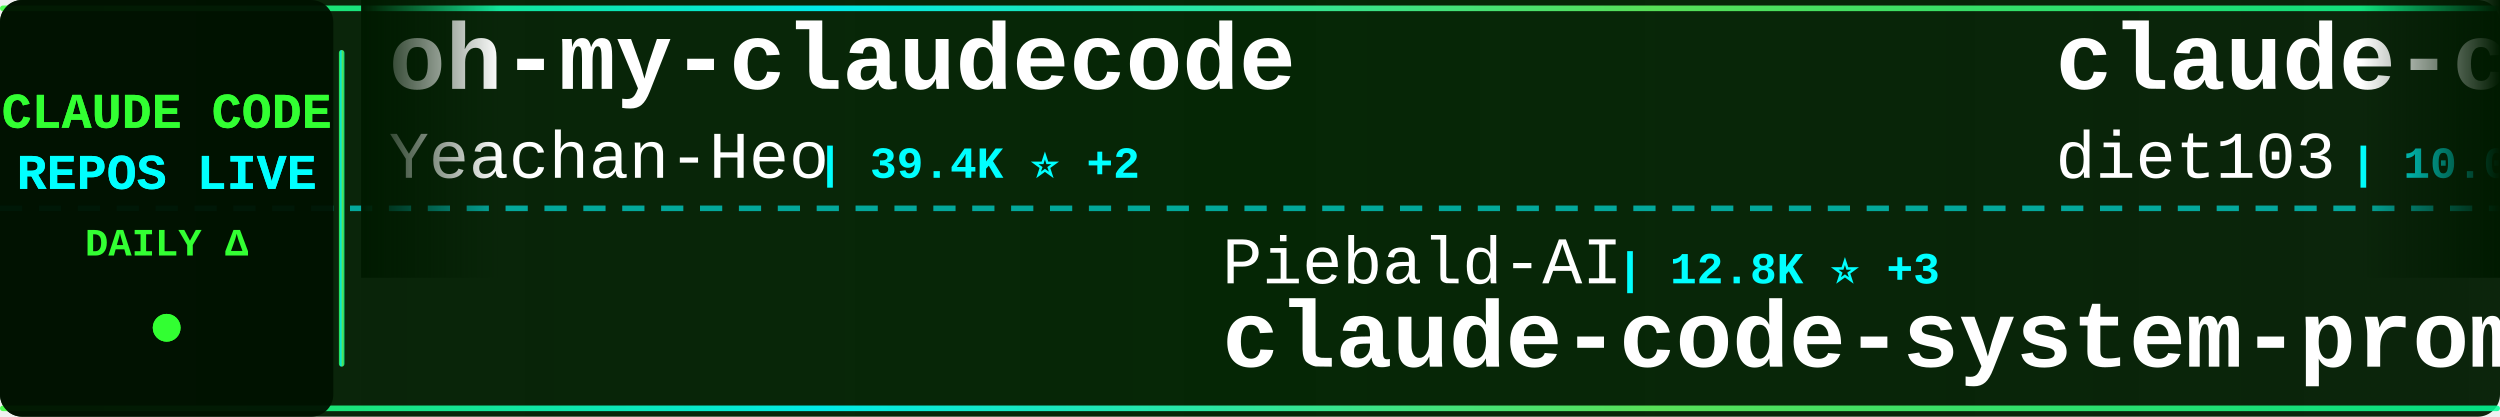
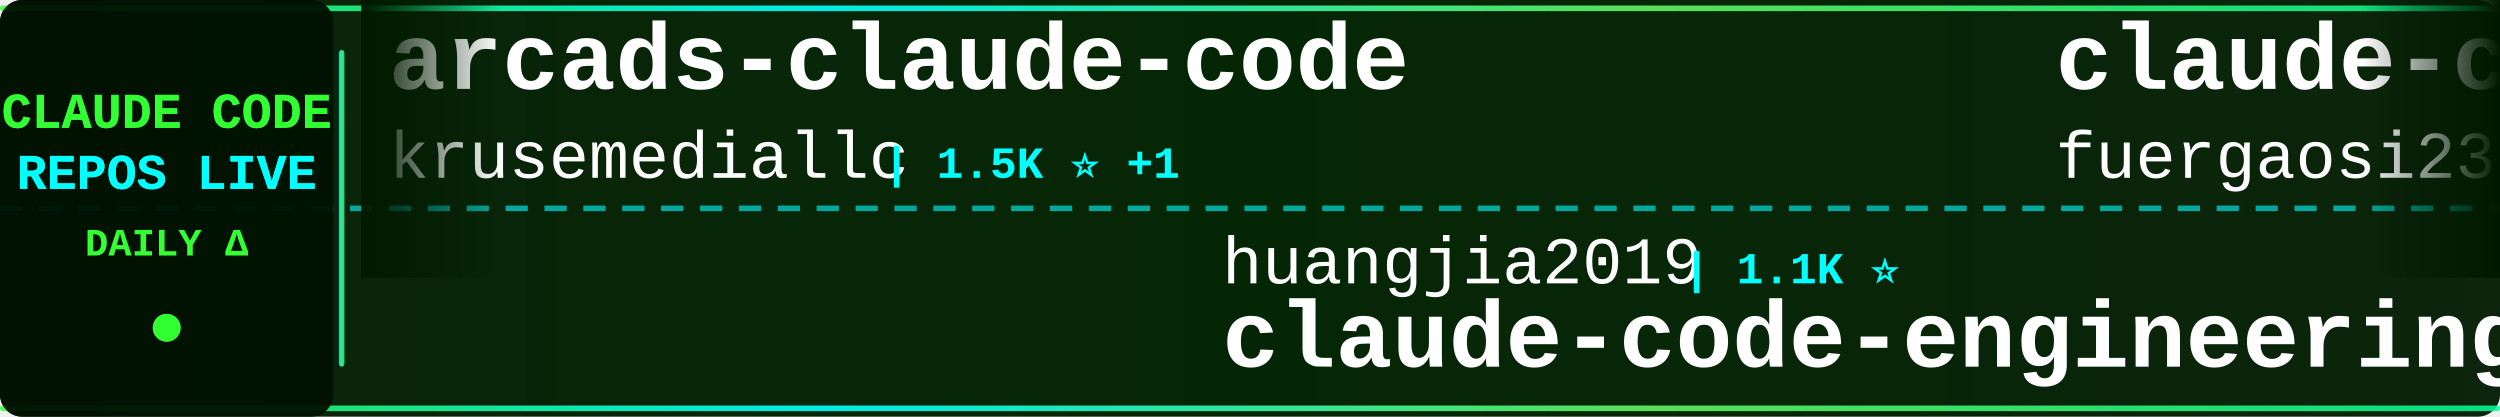
<svg xmlns="http://www.w3.org/2000/svg" width="900" height="150">
  <defs>
    <linearGradient id="tickerBg" x1="0%" y1="0%" x2="100%" y2="0%">
      <stop offset="0%" style="stop-color:#001a00;stop-opacity:0.95" />
      <stop offset="50%" style="stop-color:#002200;stop-opacity:0.98" />
      <stop offset="100%" style="stop-color:#001a00;stop-opacity:0.95" />
    </linearGradient>
    <linearGradient id="borderGrad" x1="0%" y1="0%" x2="100%" y2="0%">
      <stop offset="0%" style="stop-color:#33ff33;stop-opacity:0.85">
        <animate attributeName="stop-opacity" values="0.85;1;0.85" dur="2s" repeatCount="indefinite" />
      </stop>
      <stop offset="33%" style="stop-color:#00ffff;stop-opacity:0.9">
        <animate attributeName="stop-opacity" values="0.9;1;0.9" dur="2.2s" repeatCount="indefinite" />
      </stop>
      <stop offset="66%" style="stop-color:#66ff66;stop-opacity:0.85">
        <animate attributeName="stop-opacity" values="0.85;1;0.85" dur="1.8s" repeatCount="indefinite" />
      </stop>
      <stop offset="100%" style="stop-color:#00ff99;stop-opacity:0.85">
        <animate attributeName="stop-opacity" values="0.85;1;0.85" dur="2s" repeatCount="indefinite" />
      </stop>
    </linearGradient>
    <filter id="textGlow">
      <feGaussianBlur stdDeviation="0.1" result="coloredBlur" />
      <feMerge>
        <feMergeNode in="coloredBlur" />
        <feMergeNode in="SourceGraphic" />
      </feMerge>
    </filter>
    <filter id="metricGlow">
      <feGaussianBlur stdDeviation="0.2" result="coloredBlur" />
      <feMerge>
        <feMergeNode in="coloredBlur" />
        <feMergeNode in="SourceGraphic" />
      </feMerge>
    </filter>
    <linearGradient id="leftFade" x1="0%" y1="0%" x2="100%" y2="0%">
      <stop offset="0%" style="stop-color:#001a00;stop-opacity:1" />
      <stop offset="100%" style="stop-color:#001a00;stop-opacity:0" />
    </linearGradient>
    <linearGradient id="rightFade" x1="0%" y1="0%" x2="100%" y2="0%">
      <stop offset="0%" style="stop-color:#001a00;stop-opacity:0" />
      <stop offset="100%" style="stop-color:#001a00;stop-opacity:1" />
    </linearGradient>
  </defs>
  <rect width="900" height="150" fill="url(#tickerBg)" rx="8" />
  <rect x="0" y="2" width="900" height="2" fill="url(#borderGrad)" rx="1" />
  <rect x="0" y="146" width="900" height="2" fill="url(#borderGrad)" rx="1" />
  <line x1="0" y1="75" x2="900" y2="75" stroke="#00ffff" stroke-width="2" stroke-dasharray="8 6" opacity="0.6" />
  <rect x="0" y="0" width="120" height="150" fill="#001100" opacity="0.95" rx="8" />
  <text x="60" y="46" font-family="'Courier New', monospace" font-size="18" font-weight="bold" fill="#33ff33" text-anchor="middle" filter="url(#textGlow)">
    CLAUDE CODE
  </text>
  <text x="60" y="68" font-family="'Courier New', monospace" font-size="18" font-weight="bold" fill="#00ffff" text-anchor="middle" filter="url(#textGlow)">
    REPOS LIVE
  </text>
  <text x="60" y="92" font-family="'Courier New', monospace" font-size="14" font-weight="bold" fill="#33ff33" text-anchor="middle">
    DAILY Δ
  </text>
  <circle cx="60" cy="118" r="5" fill="#33ff33" filter="url(#metricGlow)">
    <animate attributeName="r" values="4;6;4" dur="1.5s" repeatCount="indefinite" />
    <animate attributeName="opacity" values="0.6;1;0.6" dur="1.5s" repeatCount="indefinite" />
  </circle>
  <rect x="122" y="18" width="2" height="114" fill="url(#borderGrad)" rx="1" />
  <clipPath id="tickerClip">
    <rect x="130" y="0" width="770" height="150" />
  </clipPath>
  <g clip-path="url(#tickerClip)">
    <g id="tickerItems">
      <animateTransform attributeName="transform" attributeType="XML" type="translate" from="0 0" to="-3000 0" dur="54s" repeatCount="indefinite" />
      <g transform="translate(0, 0)">
-         <text x="140" y="32" font-family="'Courier New', monospace" font-size="34" font-weight="bold" fill="#ffffff">oh-my-claudecode</text>
-         <text x="140" y="64" font-family="'Courier New', monospace" font-size="24" font-weight="normal" fill="#ffffff" opacity="1.0">Yeachan-Heo</text>
-         <text x="294" y="64" font-family="'Courier New', monospace" font-size="16" font-weight="bold" fill="#00ffff"> | 39.4K ⭐ +2</text>
+         <text x="140" y="32" font-family="'Courier New', monospace" font-size="34" font-weight="bold" fill="#ffffff">arcads-claude-code</text>
+         <text x="140" y="64" font-family="'Courier New', monospace" font-size="24" font-weight="normal" fill="#ffffff" opacity="1.0">krusemediallc</text>
+         <text x="318" y="64" font-family="'Courier New', monospace" font-size="16" font-weight="bold" fill="#00ffff"> | 1.5K ⭐ +1</text>
      </g>
      <g transform="translate(300, 0)">
-         <text x="140" y="102" font-family="'Courier New', monospace" font-size="24" font-weight="normal" fill="#ffffff" opacity="1.0">Piebald-AI</text>
-         <text x="282" y="102" font-family="'Courier New', monospace" font-size="16" font-weight="bold" fill="#00ffff"> | 12.8K ⭐ +3</text>
-         <text x="140" y="132" font-family="'Courier New', monospace" font-size="34" font-weight="bold" fill="#ffffff">claude-code-system-promp...</text>
+         <text x="140" y="102" font-family="'Courier New', monospace" font-size="24" font-weight="normal" fill="#ffffff" opacity="1.0">huangjia2019</text>
+         <text x="306" y="102" font-family="'Courier New', monospace" font-size="16" font-weight="bold" fill="#00ffff"> | 1.1K ⭐</text>
+         <text x="140" y="132" font-family="'Courier New', monospace" font-size="34" font-weight="bold" fill="#ffffff">claude-code-engineering</text>
      </g>
      <g transform="translate(600, 0)">
-         <text x="140" y="32" font-family="'Courier New', monospace" font-size="34" font-weight="bold" fill="#ffffff">claude-code-infrastructu...</text>
-         <text x="140" y="64" font-family="'Courier New', monospace" font-size="24" font-weight="normal" fill="#ffffff" opacity="1.0">diet103</text>
-         <text x="246" y="64" font-family="'Courier New', monospace" font-size="16" font-weight="bold" fill="#00ffff"> | 10.0K ⭐ +1</text>
+         <text x="140" y="32" font-family="'Courier New', monospace" font-size="34" font-weight="bold" fill="#ffffff">claude-code-proxy</text>
+         <text x="140" y="64" font-family="'Courier New', monospace" font-size="24" font-weight="normal" fill="#ffffff" opacity="1.0">fuergaosi233</text>
+         <text x="306" y="64" font-family="'Courier New', monospace" font-size="16" font-weight="bold" fill="#00ffff"> | 2.8K ⭐</text>
      </g>
      <g transform="translate(900, 0)">
-         <text x="140" y="102" font-family="'Courier New', monospace" font-size="24" font-weight="normal" fill="#ffffff" opacity="1.0">frankbria</text>
-         <text x="270" y="102" font-family="'Courier New', monospace" font-size="16" font-weight="bold" fill="#00ffff"> | 9.6K ⭐ -2</text>
-         <text x="140" y="132" font-family="'Courier New', monospace" font-size="34" font-weight="bold" fill="#ffffff">ralph-claude-code</text>
+         <text x="140" y="102" font-family="'Courier New', monospace" font-size="24" font-weight="normal" fill="#ffffff" opacity="1.0">andrew-kramer-inno</text>
+         <text x="378" y="102" font-family="'Courier New', monospace" font-size="16" font-weight="bold" fill="#00ffff"> | 595 ⭐</text>
+         <text x="140" y="132" font-family="'Courier New', monospace" font-size="34" font-weight="bold" fill="#ffffff">claude-code-source-build</text>
      </g>
      <g transform="translate(1200, 0)">
-         <text x="140" y="32" font-family="'Courier New', monospace" font-size="34" font-weight="bold" fill="#ffffff">Dive-into-Claude-Code</text>
-         <text x="140" y="64" font-family="'Courier New', monospace" font-size="24" font-weight="normal" fill="#ffffff" opacity="1.0">VILA-Lab</text>
-         <text x="258" y="64" font-family="'Courier New', monospace" font-size="16" font-weight="bold" fill="#00ffff"> | 2.1K ⭐ +1</text>
+         <text x="140" y="32" font-family="'Courier New', monospace" font-size="34" font-weight="bold" fill="#ffffff">Claude-Code-Source-Study</text>
+         <text x="140" y="64" font-family="'Courier New', monospace" font-size="24" font-weight="normal" fill="#ffffff" opacity="1.0">luyao618</text>
+         <text x="258" y="64" font-family="'Courier New', monospace" font-size="16" font-weight="bold" fill="#00ffff"> | 1.7K ⭐</text>
      </g>
      <g transform="translate(1500, 0)">
-         <text x="140" y="102" font-family="'Courier New', monospace" font-size="24" font-weight="normal" fill="#ffffff" opacity="1.0">ghuntley</text>
-         <text x="258" y="102" font-family="'Courier New', monospace" font-size="16" font-weight="bold" fill="#00ffff"> | 992 ⭐</text>
-         <text x="140" y="132" font-family="'Courier New', monospace" font-size="34" font-weight="bold" fill="#ffffff">claude-code-source-code-...</text>
+         <text x="140" y="102" font-family="'Courier New', monospace" font-size="24" font-weight="normal" fill="#ffffff" opacity="1.0">KPR111</text>
+         <text x="234" y="102" font-family="'Courier New', monospace" font-size="16" font-weight="bold" fill="#00ffff"> | 18 ⭐</text>
+         <text x="140" y="132" font-family="'Courier New', monospace" font-size="34" font-weight="bold" fill="#ffffff">Claude-Code</text>
      </g>
      <g transform="translate(1800, 0)">
-         <text x="140" y="32" font-family="'Courier New', monospace" font-size="34" font-weight="bold" fill="#ffffff">Claude-Code-Game-Studios</text>
-         <text x="140" y="64" font-family="'Courier New', monospace" font-size="24" font-weight="normal" fill="#ffffff" opacity="1.0">Donchitos</text>
-         <text x="270" y="64" font-family="'Courier New', monospace" font-size="16" font-weight="bold" fill="#00ffff"> | 25.5K ⭐ +11</text>
+         <text x="140" y="32" font-family="'Courier New', monospace" font-size="34" font-weight="bold" fill="#ffffff">system_prompts_leaks</text>
+         <text x="140" y="64" font-family="'Courier New', monospace" font-size="24" font-weight="normal" fill="#ffffff" opacity="1.0">asgeirtj</text>
+         <text x="258" y="64" font-family="'Courier New', monospace" font-size="16" font-weight="bold" fill="#00ffff"> | 68.5K ⭐ +21</text>
      </g>
      <g transform="translate(2100, 0)">
-         <text x="140" y="102" font-family="'Courier New', monospace" font-size="24" font-weight="normal" fill="#ffffff" opacity="1.0">davila7</text>
-         <text x="246" y="102" font-family="'Courier New', monospace" font-size="16" font-weight="bold" fill="#00ffff"> | 32.0K ⭐ +20</text>
-         <text x="140" y="132" font-family="'Courier New', monospace" font-size="34" font-weight="bold" fill="#ffffff">claude-code-templates</text>
+         <text x="140" y="102" font-family="'Courier New', monospace" font-size="24" font-weight="normal" fill="#ffffff" opacity="1.0">multica-ai</text>
+         <text x="282" y="102" font-family="'Courier New', monospace" font-size="16" font-weight="bold" fill="#00ffff"> | 215.5K ⭐ +22</text>
+         <text x="140" y="132" font-family="'Courier New', monospace" font-size="34" font-weight="bold" fill="#ffffff">andrej-karpathy-skills</text>
      </g>
      <g transform="translate(2400, 0)">
-         <text x="140" y="32" font-family="'Courier New', monospace" font-size="34" font-weight="bold" fill="#ffffff">claude-code-source</text>
-         <text x="140" y="64" font-family="'Courier New', monospace" font-size="24" font-weight="normal" fill="#ffffff" opacity="1.0">AprilNEA</text>
-         <text x="258" y="64" font-family="'Courier New', monospace" font-size="16" font-weight="bold" fill="#00ffff"> | 391 ⭐</text>
+         <text x="140" y="32" font-family="'Courier New', monospace" font-size="34" font-weight="bold" fill="#ffffff">claude-code-base-action</text>
+         <text x="140" y="64" font-family="'Courier New', monospace" font-size="24" font-weight="normal" fill="#ffffff" opacity="1.0">anthropics</text>
+         <text x="282" y="64" font-family="'Courier New', monospace" font-size="16" font-weight="bold" fill="#00ffff"> | 992 ⭐</text>
      </g>
      <g transform="translate(2700, 0)">
-         <text x="140" y="102" font-family="'Courier New', monospace" font-size="24" font-weight="normal" fill="#ffffff" opacity="1.0">WorldFlowAI</text>
-         <text x="294" y="102" font-family="'Courier New', monospace" font-size="16" font-weight="bold" fill="#00ffff"> | 3.7K ⭐ +12</text>
-         <text x="140" y="132" font-family="'Courier New', monospace" font-size="34" font-weight="bold" fill="#ffffff">everything-claude-code</text>
+         <text x="140" y="102" font-family="'Courier New', monospace" font-size="24" font-weight="normal" fill="#ffffff" opacity="1.0">Cranot</text>
+         <text x="234" y="102" font-family="'Courier New', monospace" font-size="16" font-weight="bold" fill="#00ffff"> | 2.9K ⭐</text>
+         <text x="140" y="132" font-family="'Courier New', monospace" font-size="34" font-weight="bold" fill="#ffffff">claude-code-guide</text>
      </g>
      <g transform="translate(3000, 0)">
-         <text x="140" y="32" font-family="'Courier New', monospace" font-size="34" font-weight="bold" fill="#ffffff">oh-my-claudecode</text>
-         <text x="140" y="64" font-family="'Courier New', monospace" font-size="24" font-weight="normal" fill="#ffffff" opacity="1.0">Yeachan-Heo</text>
-         <text x="294" y="64" font-family="'Courier New', monospace" font-size="16" font-weight="bold" fill="#00ffff"> | 39.4K ⭐ +2</text>
+         <text x="140" y="32" font-family="'Courier New', monospace" font-size="34" font-weight="bold" fill="#ffffff">arcads-claude-code</text>
+         <text x="140" y="64" font-family="'Courier New', monospace" font-size="24" font-weight="normal" fill="#ffffff" opacity="1.0">krusemediallc</text>
+         <text x="318" y="64" font-family="'Courier New', monospace" font-size="16" font-weight="bold" fill="#00ffff"> | 1.5K ⭐ +1</text>
      </g>
      <g transform="translate(3300, 0)">
-         <text x="140" y="102" font-family="'Courier New', monospace" font-size="24" font-weight="normal" fill="#ffffff" opacity="1.0">Piebald-AI</text>
-         <text x="282" y="102" font-family="'Courier New', monospace" font-size="16" font-weight="bold" fill="#00ffff"> | 12.8K ⭐ +3</text>
-         <text x="140" y="132" font-family="'Courier New', monospace" font-size="34" font-weight="bold" fill="#ffffff">claude-code-system-promp...</text>
+         <text x="140" y="102" font-family="'Courier New', monospace" font-size="24" font-weight="normal" fill="#ffffff" opacity="1.0">huangjia2019</text>
+         <text x="306" y="102" font-family="'Courier New', monospace" font-size="16" font-weight="bold" fill="#00ffff"> | 1.1K ⭐</text>
+         <text x="140" y="132" font-family="'Courier New', monospace" font-size="34" font-weight="bold" fill="#ffffff">claude-code-engineering</text>
      </g>
      <g transform="translate(3600, 0)">
-         <text x="140" y="32" font-family="'Courier New', monospace" font-size="34" font-weight="bold" fill="#ffffff">claude-code-infrastructu...</text>
-         <text x="140" y="64" font-family="'Courier New', monospace" font-size="24" font-weight="normal" fill="#ffffff" opacity="1.0">diet103</text>
-         <text x="246" y="64" font-family="'Courier New', monospace" font-size="16" font-weight="bold" fill="#00ffff"> | 10.0K ⭐ +1</text>
+         <text x="140" y="32" font-family="'Courier New', monospace" font-size="34" font-weight="bold" fill="#ffffff">claude-code-proxy</text>
+         <text x="140" y="64" font-family="'Courier New', monospace" font-size="24" font-weight="normal" fill="#ffffff" opacity="1.0">fuergaosi233</text>
+         <text x="306" y="64" font-family="'Courier New', monospace" font-size="16" font-weight="bold" fill="#00ffff"> | 2.8K ⭐</text>
      </g>
      <g transform="translate(3900, 0)">
-         <text x="140" y="102" font-family="'Courier New', monospace" font-size="24" font-weight="normal" fill="#ffffff" opacity="1.0">frankbria</text>
-         <text x="270" y="102" font-family="'Courier New', monospace" font-size="16" font-weight="bold" fill="#00ffff"> | 9.6K ⭐ -2</text>
-         <text x="140" y="132" font-family="'Courier New', monospace" font-size="34" font-weight="bold" fill="#ffffff">ralph-claude-code</text>
+         <text x="140" y="102" font-family="'Courier New', monospace" font-size="24" font-weight="normal" fill="#ffffff" opacity="1.0">andrew-kramer-inno</text>
+         <text x="378" y="102" font-family="'Courier New', monospace" font-size="16" font-weight="bold" fill="#00ffff"> | 595 ⭐</text>
+         <text x="140" y="132" font-family="'Courier New', monospace" font-size="34" font-weight="bold" fill="#ffffff">claude-code-source-build</text>
      </g>
    </g>
  </g>
  <rect x="130" y="0" width="50" height="100" fill="url(#leftFade)" />
  <rect x="850" y="0" width="50" height="100" fill="url(#rightFade)" />
</svg>
